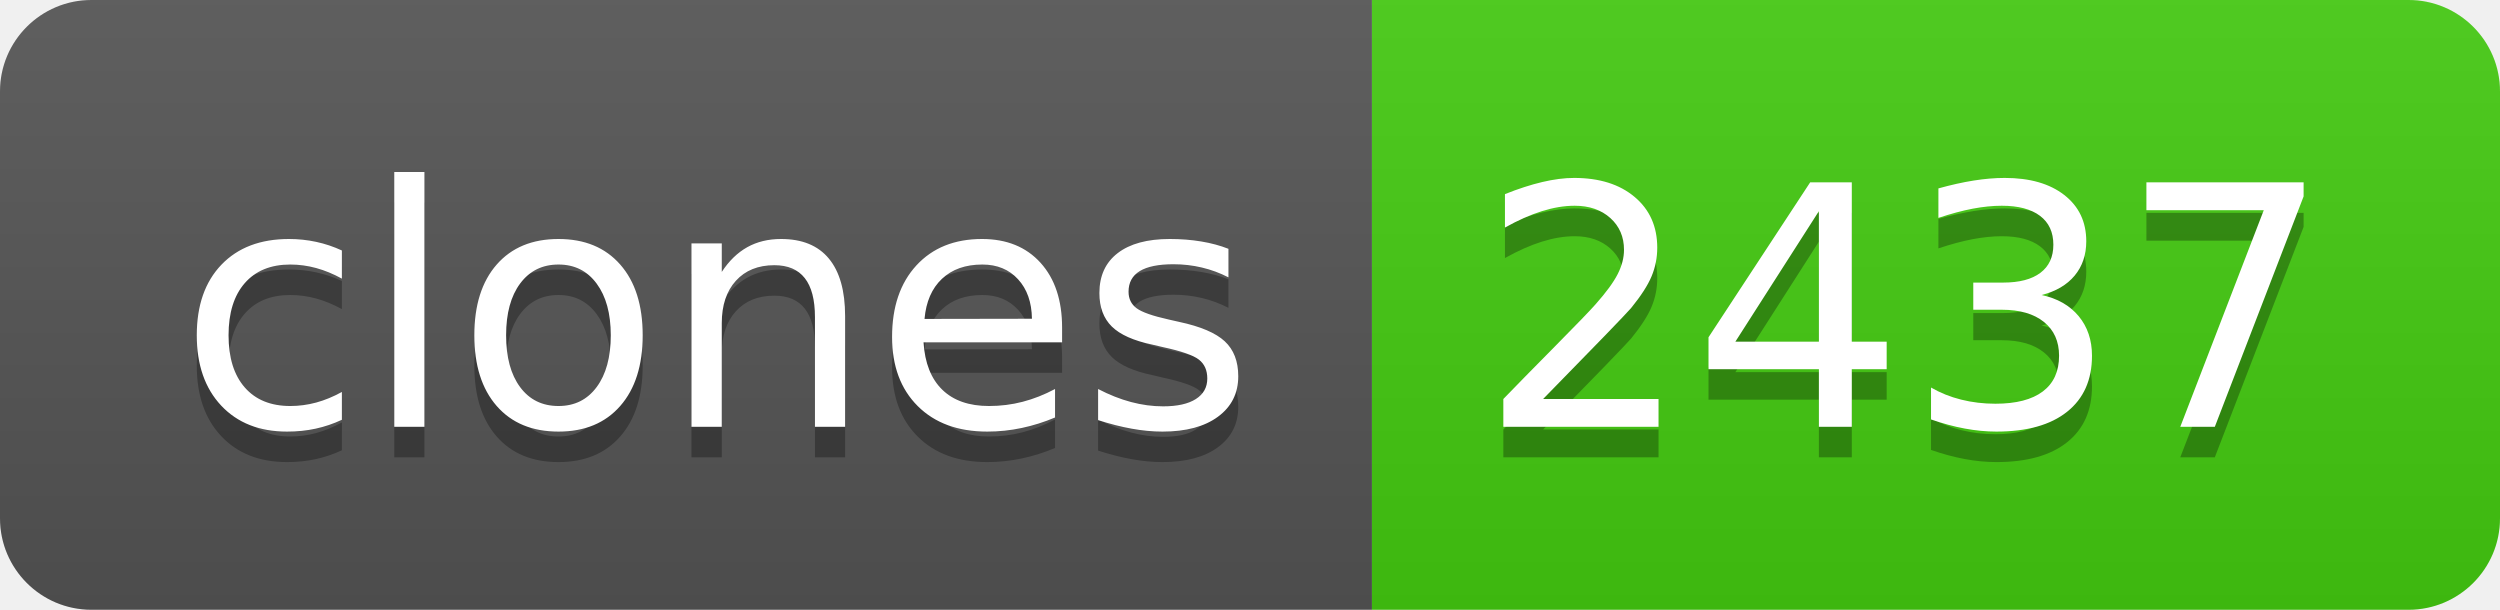
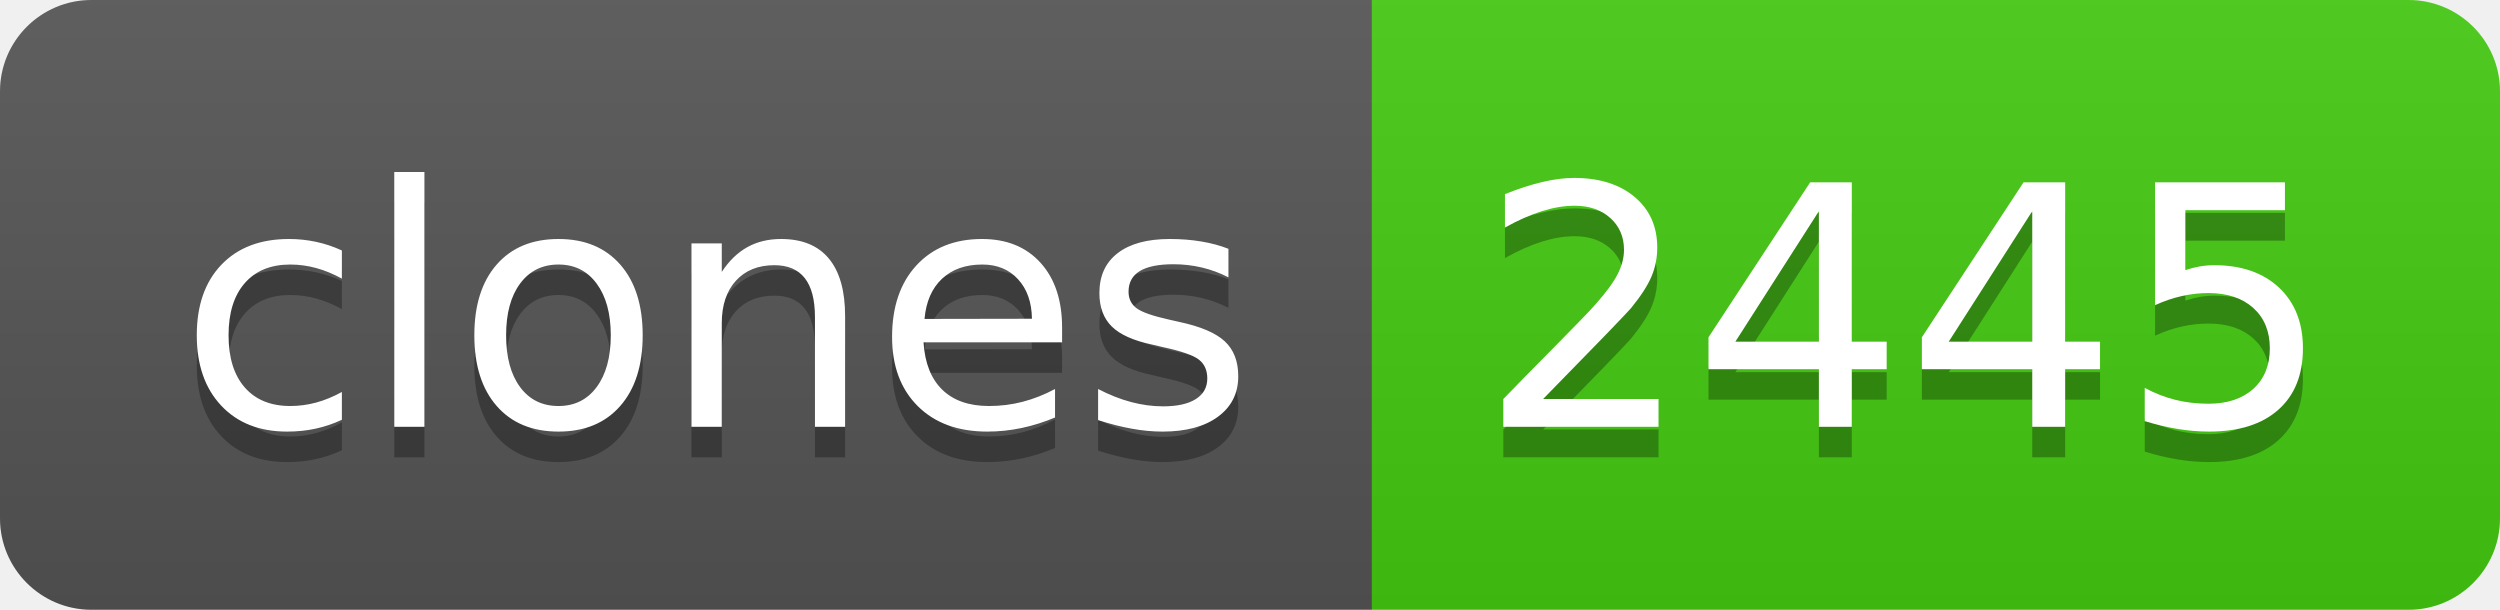
- <svg xmlns="http://www.w3.org/2000/svg" width="82" height="20" role="img" aria-label="clones: 2437">
+ <svg xmlns="http://www.w3.org/2000/svg" width="82" height="20" role="img" aria-label="clones: 2445">
  <linearGradient id="s" x2="0" y2="100%">
    <stop offset="0" stop-color="#bbb" stop-opacity=".1" />
    <stop offset="1" stop-opacity=".1" />
  </linearGradient>
  <clipPath id="r">
    <rect width="82" height="20" rx="3" fill="#fff" />
  </clipPath>
  <g clip-path="url(#r)">
    <rect width="45" height="20" fill="#555" />
    <rect x="45" width="37" height="20" fill="#4c1" />
    <rect width="82" height="20" fill="url(#s)" />
  </g>
  <g fill="#fff" text-anchor="middle" font-family="Verdana,Geneva,DejaVu Sans,sans-serif" text-rendering="geometricPrecision" font-size="110">
    <text aria-hidden="true" x="235" y="150" fill="#010101" fill-opacity=".3" transform="scale(.1)" textLength="350">clones</text>
    <text x="235" y="140" transform="scale(.1)" fill="#fff" textLength="350">clones</text>
-     <text aria-hidden="true" x="625" y="150" fill="#010101" fill-opacity=".3" transform="scale(.1)" textLength="270">2437</text>
-     <text x="625" y="140" transform="scale(.1)" fill="#fff" textLength="270">2437</text>
+     <text aria-hidden="true" x="625" y="150" fill="#010101" fill-opacity=".3" transform="scale(.1)" textLength="270">2445</text>
+     <text x="625" y="140" transform="scale(.1)" fill="#fff" textLength="270">2445</text>
  </g>
</svg>
